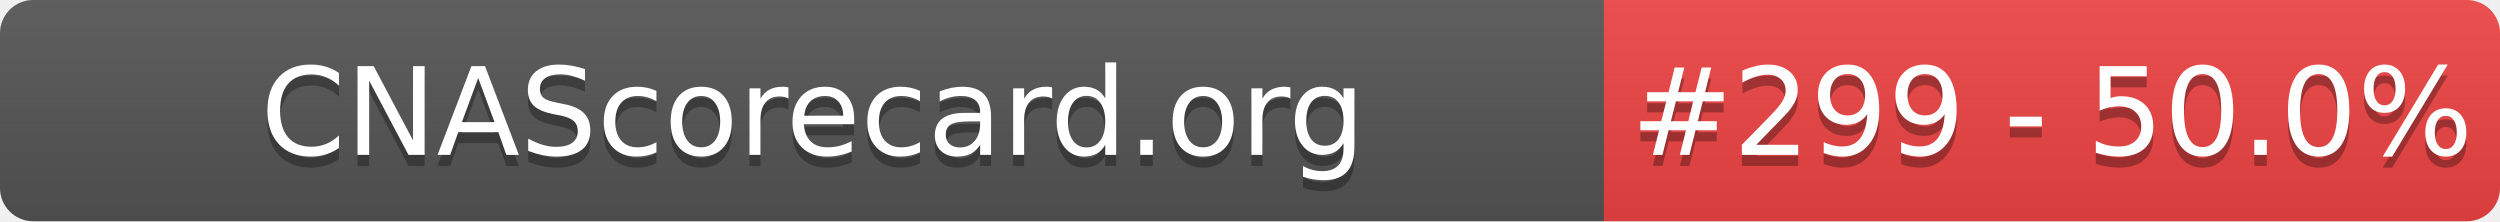
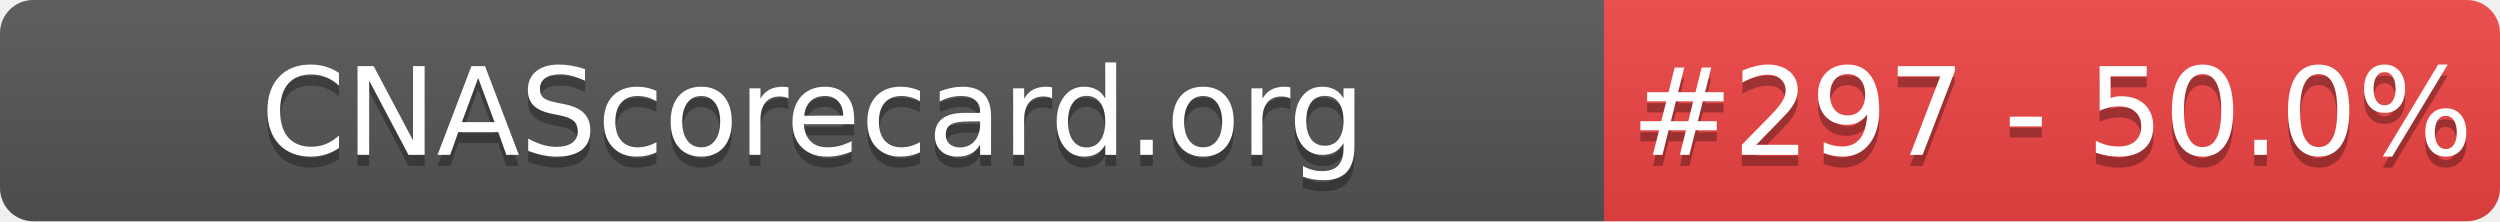
- <svg xmlns="http://www.w3.org/2000/svg" width="226" height="20" role="img" aria-label="CNAScorecard.org: #299 - 50.0%">
+ <svg xmlns="http://www.w3.org/2000/svg" width="226" height="20" role="img" aria-label="CNAScorecard.org: #297 - 50.0%">
  <linearGradient id="s" x2="0" y2="100%">
    <stop offset="0" stop-color="#bbb" stop-opacity=".1" />
    <stop offset="1" stop-opacity=".1" />
  </linearGradient>
  <clipPath id="r">
    <rect width="226" height="20" rx="3" fill="#fff" />
  </clipPath>
  <g clip-path="url(#r)">
    <rect width="145" height="20" fill="#555" />
    <rect x="145" width="81" height="20" fill="#EF4444" />
    <rect width="226" height="20" fill="url(#s)" />
  </g>
  <g fill="#fff" text-anchor="middle" font-family="Verdana,Geneva,DejaVu Sans,sans-serif" text-rendering="geometricPrecision" font-size="110">
    <text aria-hidden="true" x="735" y="150" fill="#010101" fill-opacity=".3" transform="scale(.1)" textLength="1350">CNAScorecard.org</text>
    <text x="735" y="140" transform="scale(.1)" fill="#fff" textLength="1350">CNAScorecard.org</text>
-     <text aria-hidden="true" x="1855" y="150" fill="#010101" fill-opacity=".3" transform="scale(.1)" textLength="660">#299 - 50.0%</text>
-     <text x="1855" y="140" transform="scale(.1)" fill="#fff" textLength="660">#299 - 50.0%</text>
+     <text aria-hidden="true" x="1855" y="150" fill="#010101" fill-opacity=".3" transform="scale(.1)" textLength="660">#297 - 50.0%</text>
+     <text x="1855" y="140" transform="scale(.1)" fill="#fff" textLength="660">#297 - 50.0%</text>
  </g>
</svg>
